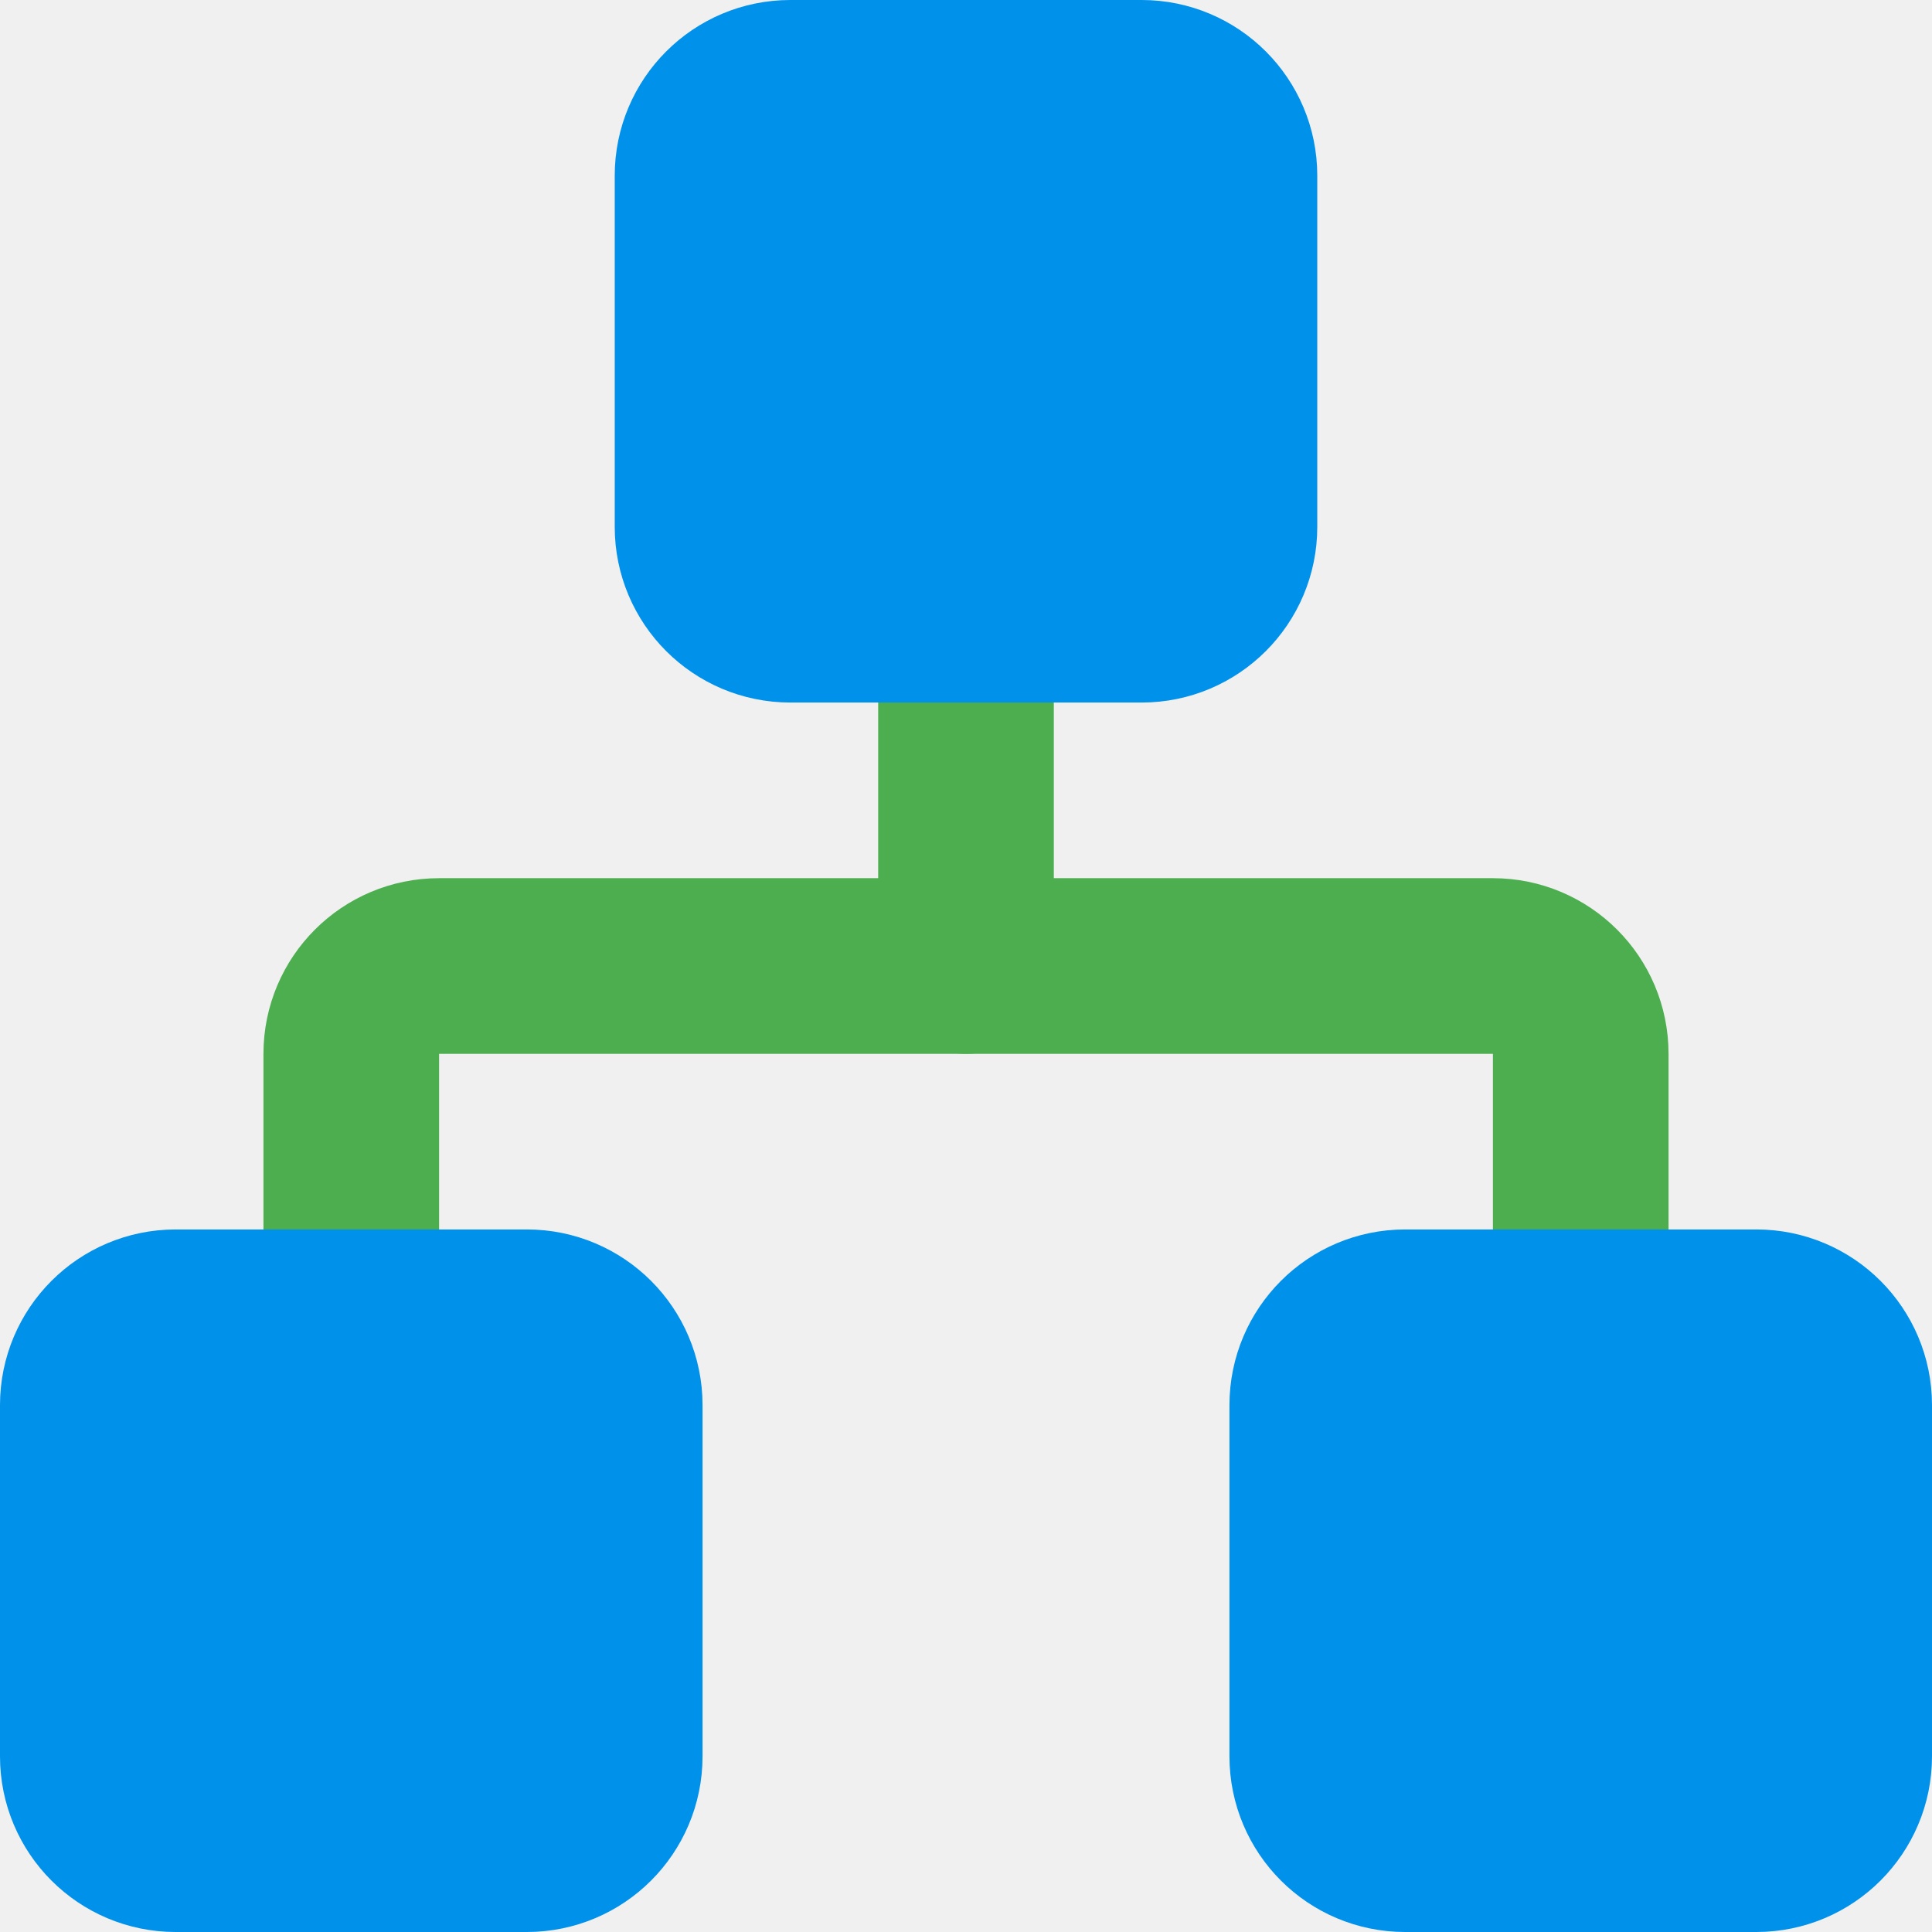
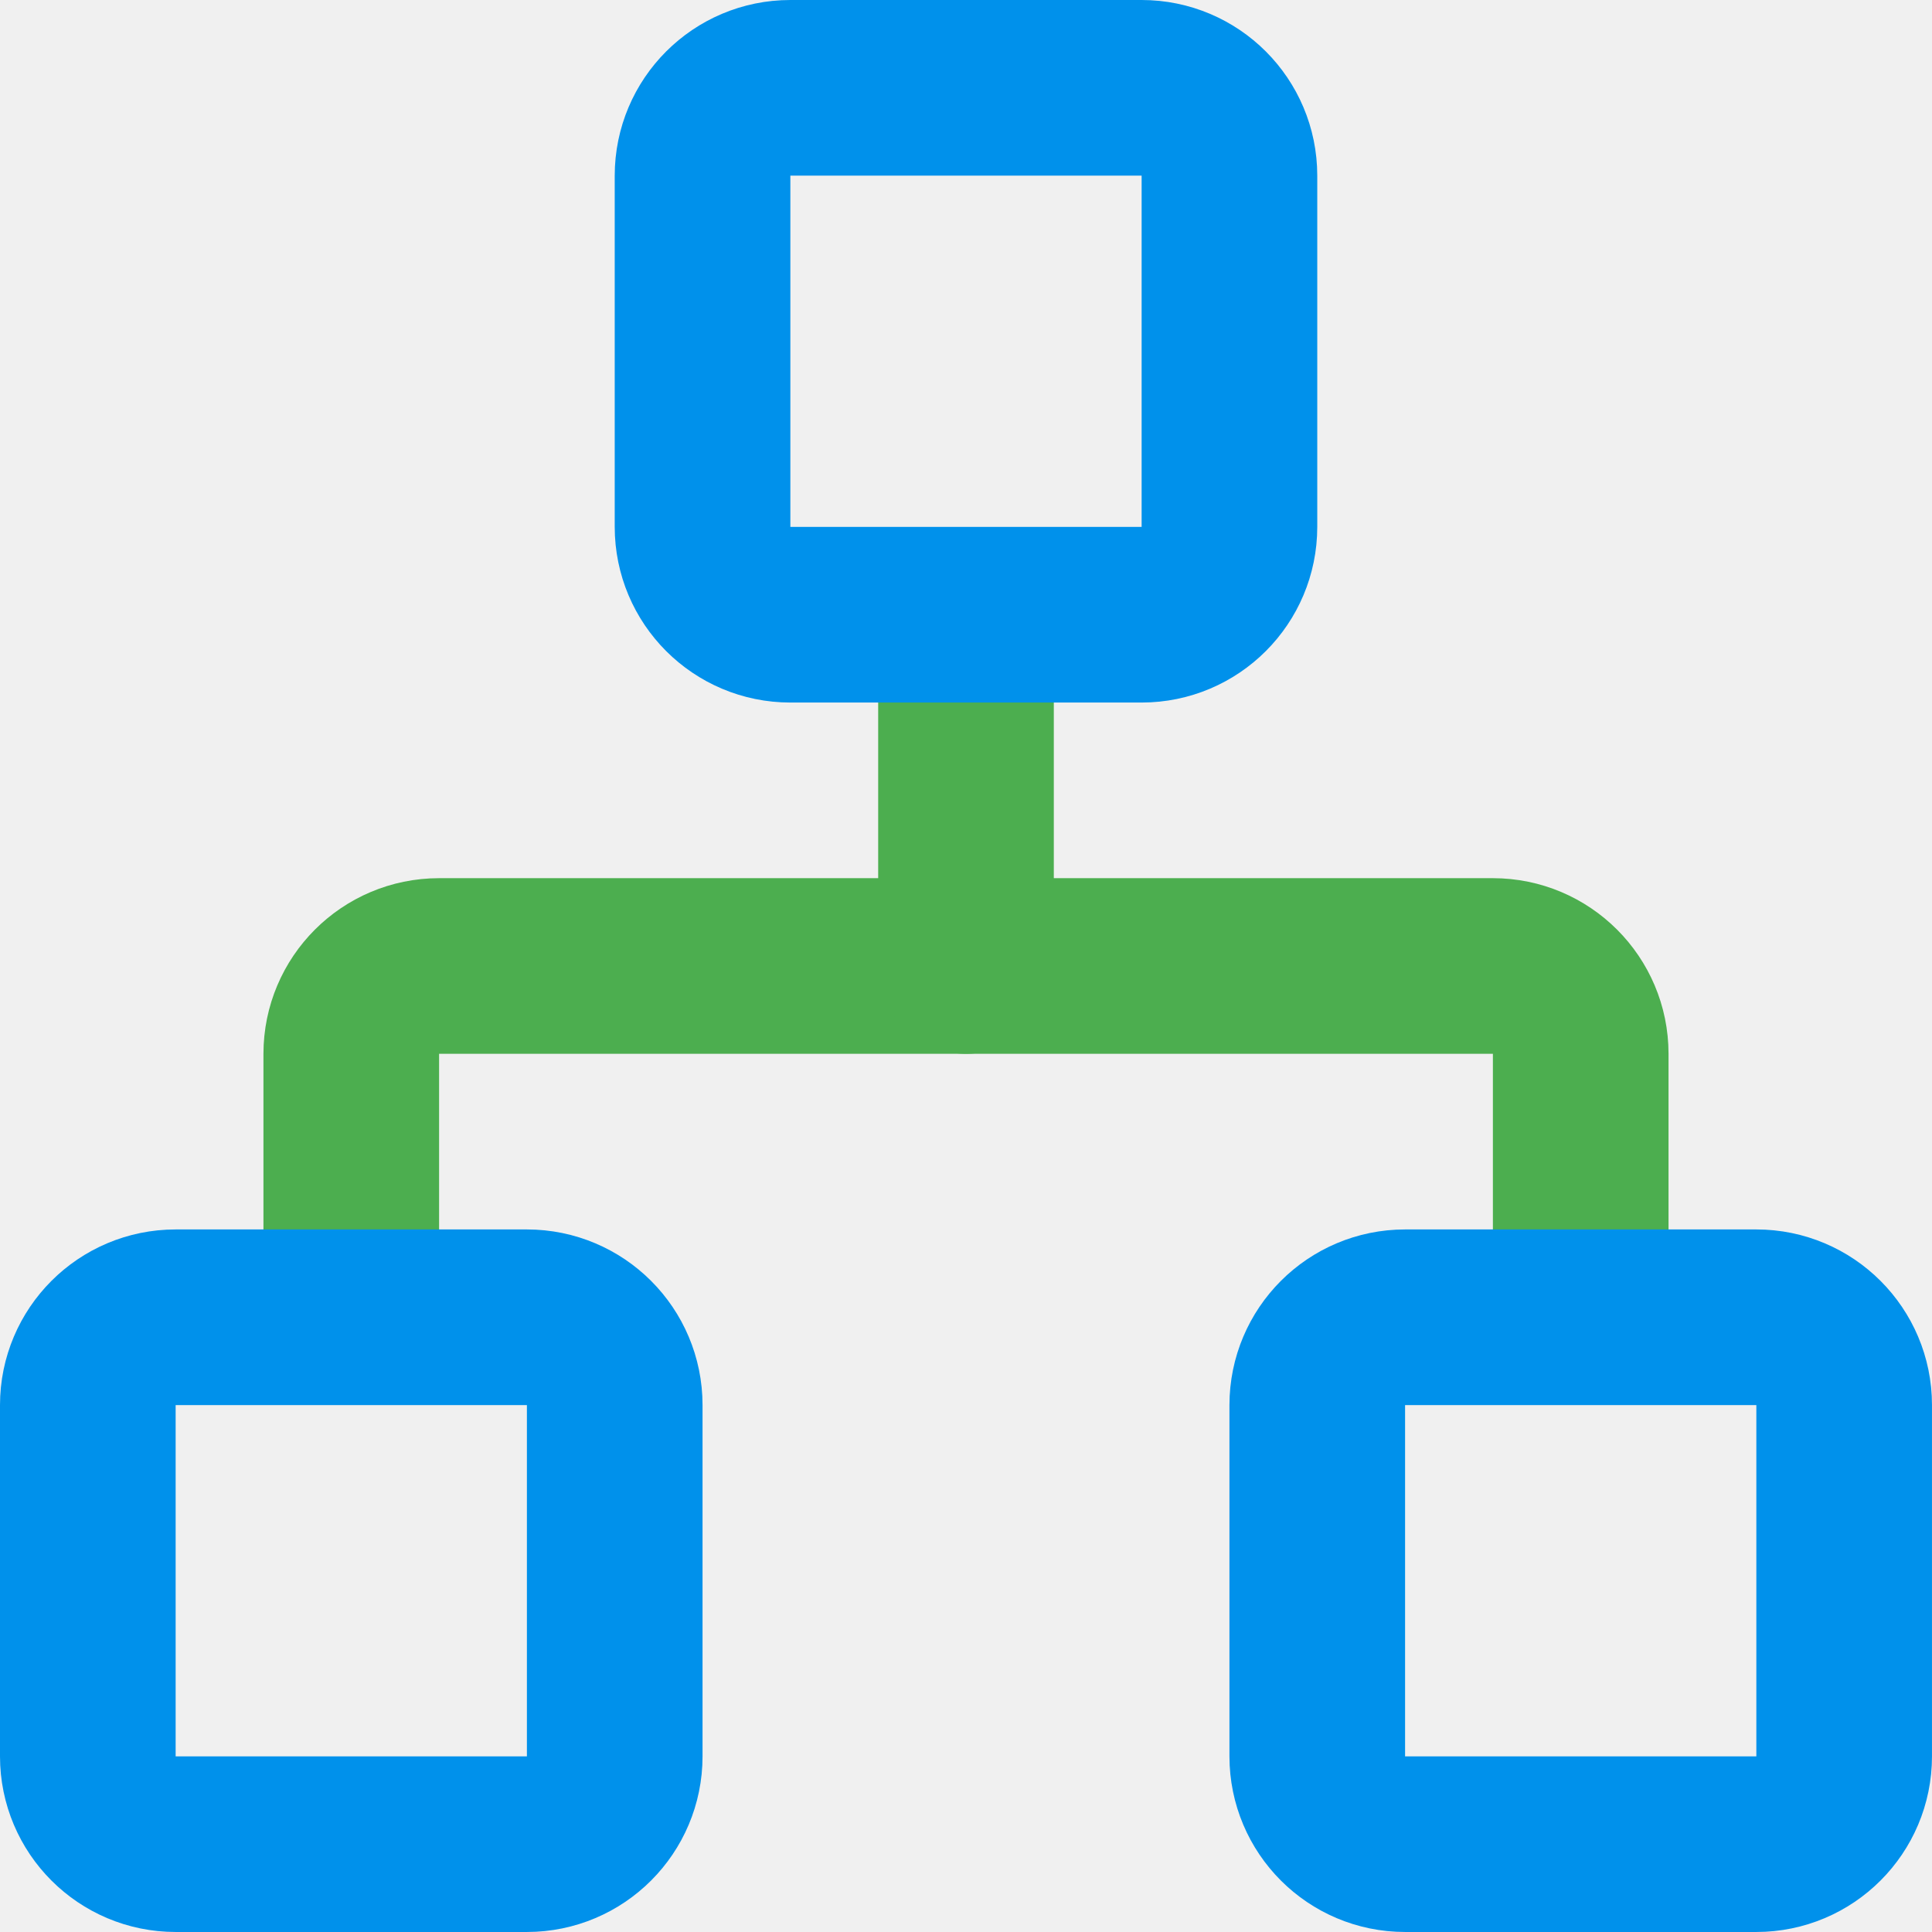
- <svg xmlns="http://www.w3.org/2000/svg" class="lucide lucide-network-icon lucide-network" fill="none" stroke-linecap="round" stroke-linejoin="round" stroke-width="2" version="1.1" viewBox="0 0 22 22">
-   <path d="m4 15v-3a1 1 0 011-1h12a1 1 0 011 1v3" stroke="#4cae4f" />
-   <path d="m11 11v-4" stroke="#4cae4f" />
-   <rect x="15" y="15" width="6" height="6" rx="1" fill="#0091eb" stroke="#0091eb" />
-   <rect x="1" y="15" width="6" height="6" rx="1" fill="#0091eb" stroke="#0091eb" />
-   <rect x="8" y="1" width="6" height="6" rx="1" fill="#0091eb" stroke="#0091eb" />
+ <svg xmlns="http://www.w3.org/2000/svg" class="lucide lucide-network-icon lucide-network" fill="none" stroke="#ffffff" stroke-linecap="round" stroke-linejoin="round" stroke-width="2" version="1.1" viewBox="0 0 24 24">
+   <g transform="matrix(1.0909 0 0 1.0909 -1.0909 -1.0909)">
+     <path d="m5 15.774v-2.774c0-.552.448-1 1-1h12c.552 0 1 .448 1 1v2.774" stroke="#4cae4f" />
+     <path d="m12 12v-3.774" stroke="#4cae4f" />
+     <rect x="16" y="16" width="6" height="6" rx="1" stroke="#0091eb" />
+     <rect x="2" y="16" width="6" height="6" rx="1" stroke="#0091eb" />
+     <rect x="9" y="2" width="6" height="6" rx="1" stroke="#0091eb" />
+   </g>
</svg>
